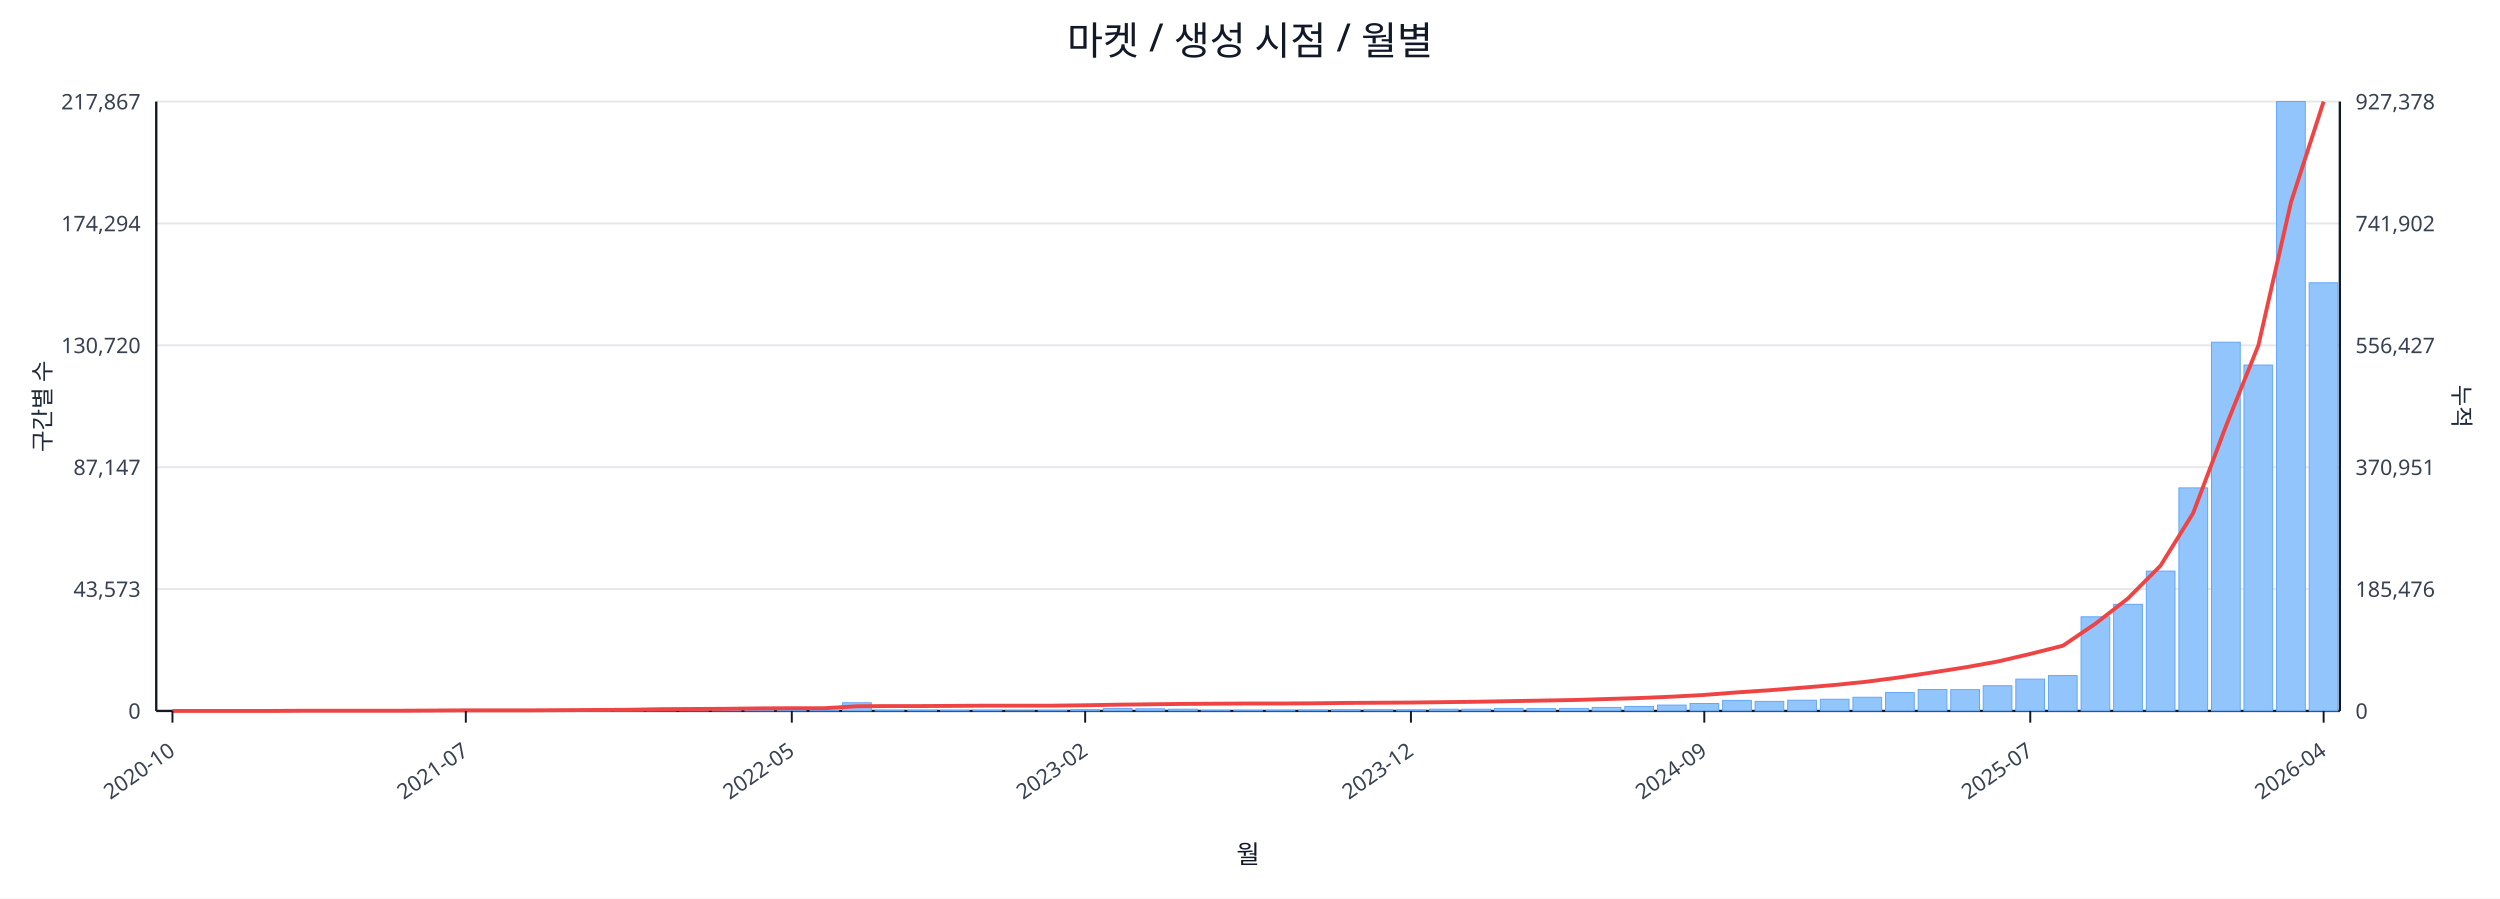
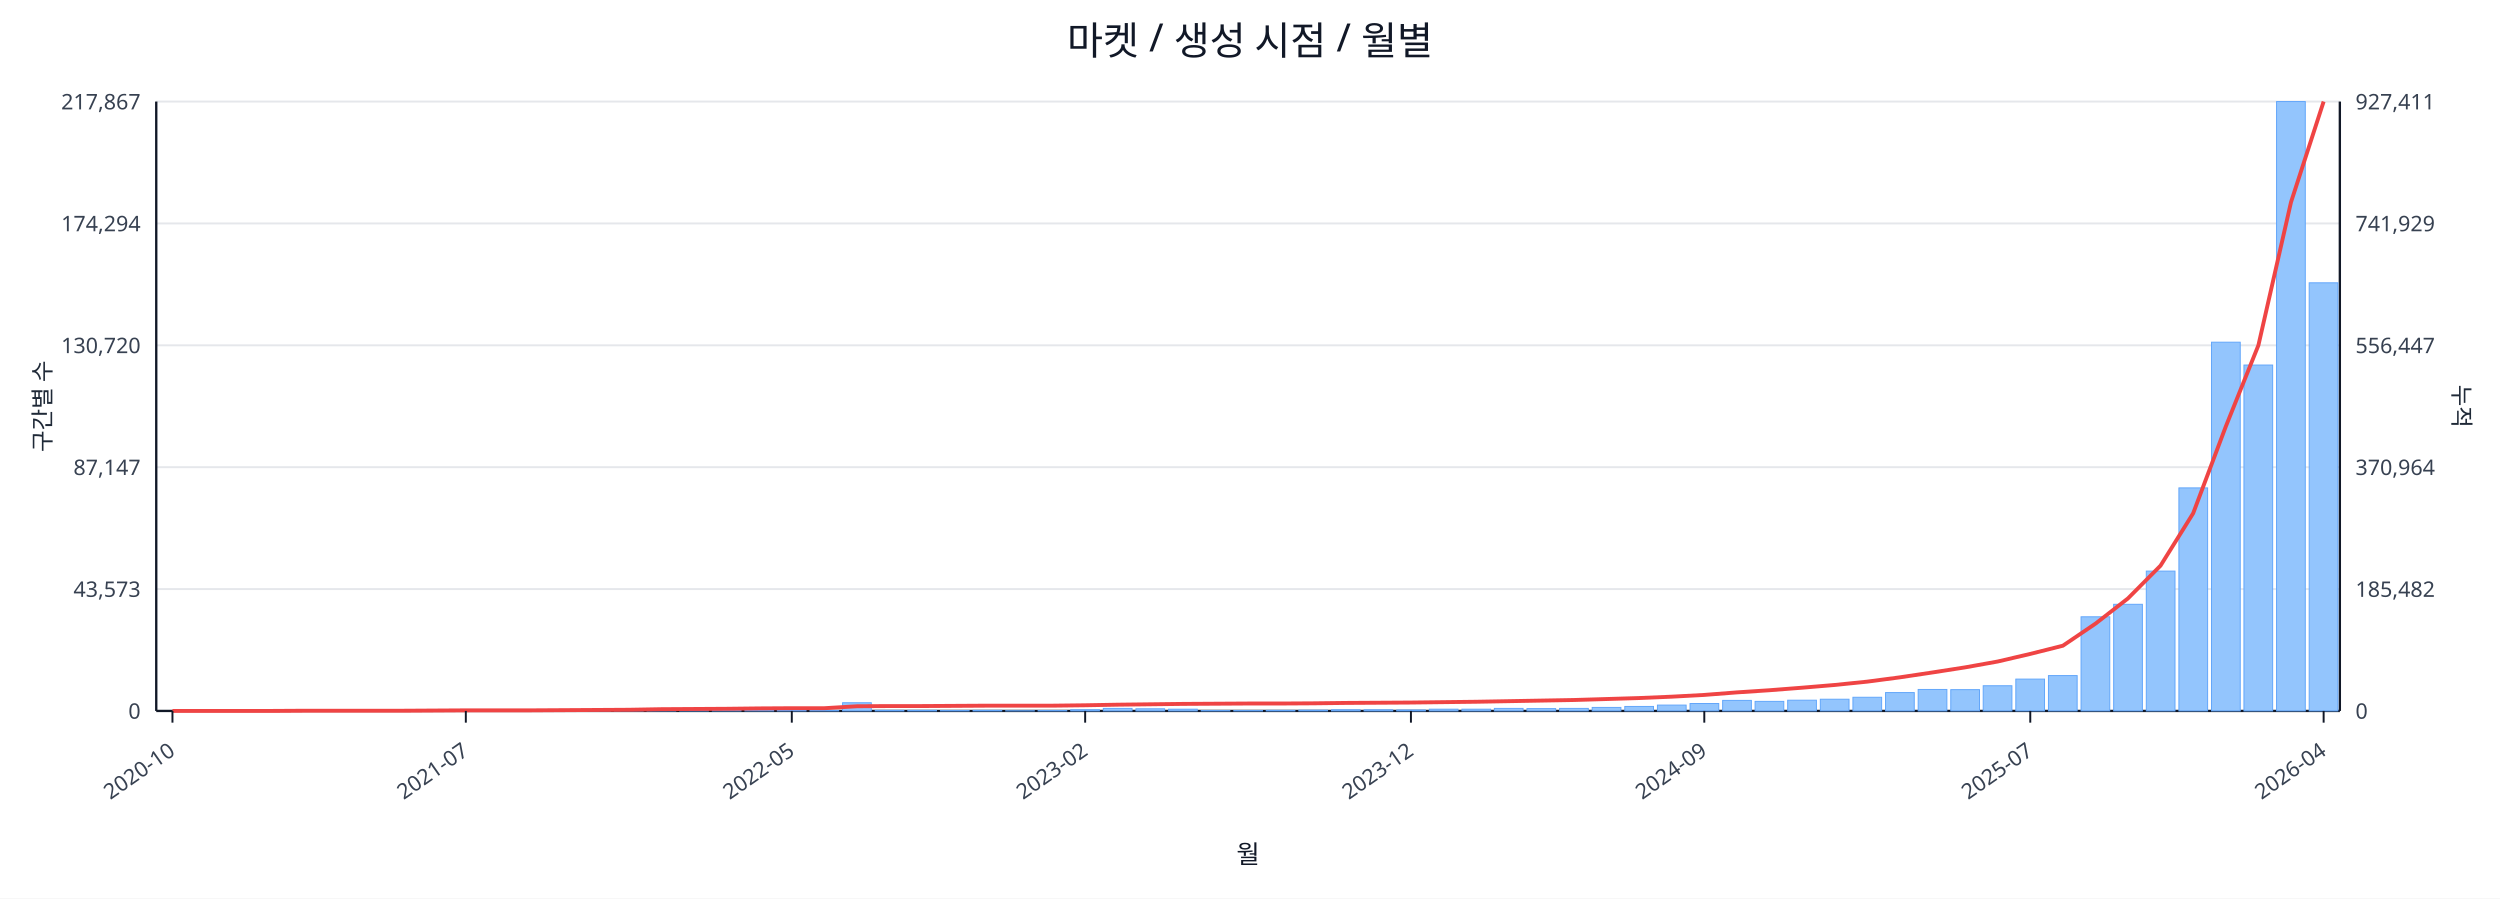
<svg xmlns="http://www.w3.org/2000/svg" width="1280" height="460" viewBox="0 0 1280 460">
  <rect x="0" y="0" width="100%" height="100%" fill="#ffffff" />
  <text x="640.0" y="28" font-size="20" text-anchor="middle" font-family="sans-serif" fill="#111827">마켓 / 생성 시점 / 월별</text>
  <line x1="80.0" y1="52.0" x2="1198.0" y2="52.0" stroke="#e5e7eb" stroke-width="1" />
  <text x="72.0" y="56.0" font-size="11" text-anchor="end" font-family="sans-serif" fill="#374151">217,867</text>
-   <text x="1206.0" y="56.0" font-size="11" text-anchor="start" font-family="sans-serif" fill="#374151">927,378</text>
+   <text x="1206.0" y="56.0" font-size="11" text-anchor="start" font-family="sans-serif" fill="#374151">927,411</text>
  <line x1="80.0" y1="114.4" x2="1198.0" y2="114.4" stroke="#e5e7eb" stroke-width="1" />
  <text x="72.0" y="118.4" font-size="11" text-anchor="end" font-family="sans-serif" fill="#374151">174,294</text>
-   <text x="1206.0" y="118.4" font-size="11" text-anchor="start" font-family="sans-serif" fill="#374151">741,902</text>
+   <text x="1206.0" y="118.4" font-size="11" text-anchor="start" font-family="sans-serif" fill="#374151">741,929</text>
  <line x1="80.0" y1="176.8" x2="1198.0" y2="176.8" stroke="#e5e7eb" stroke-width="1" />
  <text x="72.0" y="180.8" font-size="11" text-anchor="end" font-family="sans-serif" fill="#374151">130,720</text>
-   <text x="1206.0" y="180.8" font-size="11" text-anchor="start" font-family="sans-serif" fill="#374151">556,427</text>
+   <text x="1206.0" y="180.8" font-size="11" text-anchor="start" font-family="sans-serif" fill="#374151">556,447</text>
  <line x1="80.0" y1="239.2" x2="1198.0" y2="239.2" stroke="#e5e7eb" stroke-width="1" />
  <text x="72.0" y="243.2" font-size="11" text-anchor="end" font-family="sans-serif" fill="#374151">87,147</text>
-   <text x="1206.0" y="243.2" font-size="11" text-anchor="start" font-family="sans-serif" fill="#374151">370,951</text>
+   <text x="1206.0" y="243.2" font-size="11" text-anchor="start" font-family="sans-serif" fill="#374151">370,964</text>
  <line x1="80.0" y1="301.6" x2="1198.0" y2="301.6" stroke="#e5e7eb" stroke-width="1" />
  <text x="72.0" y="305.6" font-size="11" text-anchor="end" font-family="sans-serif" fill="#374151">43,573</text>
-   <text x="1206.0" y="305.6" font-size="11" text-anchor="start" font-family="sans-serif" fill="#374151">185,476</text>
+   <text x="1206.0" y="305.6" font-size="11" text-anchor="start" font-family="sans-serif" fill="#374151">185,482</text>
  <line x1="80.0" y1="364.0" x2="1198.0" y2="364.0" stroke="#e5e7eb" stroke-width="1" />
  <text x="72.0" y="368.0" font-size="11" text-anchor="end" font-family="sans-serif" fill="#374151">0</text>
  <text x="1206.0" y="368.0" font-size="11" text-anchor="start" font-family="sans-serif" fill="#374151">0</text>
  <line x1="80.0" y1="364.0" x2="1198.0" y2="364.0" stroke="#111827" stroke-width="1.2" />
  <line x1="80.0" y1="52.0" x2="80.0" y2="364.0" stroke="#111827" stroke-width="1.2" />
  <line x1="1198.0" y1="52.0" x2="1198.0" y2="364.0" stroke="#111827" stroke-width="1.2" />
  <rect x="81.0" y="364.0" width="14.7" height="0.0" fill="#93c5fd" stroke="#60a5fa" stroke-width="0.5" />
  <rect x="97.7" y="364.0" width="14.7" height="0.0" fill="#93c5fd" stroke="#60a5fa" stroke-width="0.5" />
  <rect x="114.4" y="364.0" width="14.7" height="0.0" fill="#93c5fd" stroke="#60a5fa" stroke-width="0.5" />
  <rect x="131.1" y="363.9" width="14.7" height="0.1" fill="#93c5fd" stroke="#60a5fa" stroke-width="0.5" />
  <rect x="147.7" y="363.9" width="14.7" height="0.1" fill="#93c5fd" stroke="#60a5fa" stroke-width="0.5" />
  <rect x="164.4" y="363.9" width="14.7" height="0.1" fill="#93c5fd" stroke="#60a5fa" stroke-width="0.5" />
  <rect x="181.1" y="363.9" width="14.7" height="0.1" fill="#93c5fd" stroke="#60a5fa" stroke-width="0.5" />
  <rect x="197.8" y="363.8" width="14.7" height="0.2" fill="#93c5fd" stroke="#60a5fa" stroke-width="0.5" />
  <rect x="214.5" y="363.7" width="14.7" height="0.3" fill="#93c5fd" stroke="#60a5fa" stroke-width="0.5" />
  <rect x="231.2" y="363.8" width="14.7" height="0.2" fill="#93c5fd" stroke="#60a5fa" stroke-width="0.5" />
  <rect x="247.9" y="363.8" width="14.7" height="0.2" fill="#93c5fd" stroke="#60a5fa" stroke-width="0.5" />
  <rect x="264.6" y="363.9" width="14.7" height="0.1" fill="#93c5fd" stroke="#60a5fa" stroke-width="0.5" />
  <rect x="281.2" y="363.7" width="14.7" height="0.3" fill="#93c5fd" stroke="#60a5fa" stroke-width="0.5" />
  <rect x="297.9" y="363.4" width="14.7" height="0.6" fill="#93c5fd" stroke="#60a5fa" stroke-width="0.5" />
  <rect x="314.6" y="363.5" width="14.7" height="0.5" fill="#93c5fd" stroke="#60a5fa" stroke-width="0.5" />
  <rect x="331.3" y="363.1" width="14.7" height="0.9" fill="#93c5fd" stroke="#60a5fa" stroke-width="0.5" />
  <rect x="348.0" y="363.5" width="14.7" height="0.5" fill="#93c5fd" stroke="#60a5fa" stroke-width="0.5" />
  <rect x="364.7" y="363.3" width="14.7" height="0.7" fill="#93c5fd" stroke="#60a5fa" stroke-width="0.5" />
  <rect x="381.4" y="363.4" width="14.7" height="0.6" fill="#93c5fd" stroke="#60a5fa" stroke-width="0.5" />
  <rect x="398.0" y="363.6" width="14.7" height="0.4" fill="#93c5fd" stroke="#60a5fa" stroke-width="0.5" />
  <rect x="414.7" y="363.8" width="14.7" height="0.2" fill="#93c5fd" stroke="#60a5fa" stroke-width="0.5" />
  <rect x="431.4" y="359.8" width="14.7" height="4.2" fill="#93c5fd" stroke="#60a5fa" stroke-width="0.5" />
  <rect x="448.1" y="363.7" width="14.7" height="0.3" fill="#93c5fd" stroke="#60a5fa" stroke-width="0.5" />
  <rect x="464.8" y="363.7" width="14.7" height="0.3" fill="#93c5fd" stroke="#60a5fa" stroke-width="0.5" />
  <rect x="481.5" y="363.8" width="14.7" height="0.2" fill="#93c5fd" stroke="#60a5fa" stroke-width="0.5" />
  <rect x="498.2" y="363.7" width="14.7" height="0.3" fill="#93c5fd" stroke="#60a5fa" stroke-width="0.5" />
  <rect x="514.9" y="363.9" width="14.7" height="0.1" fill="#93c5fd" stroke="#60a5fa" stroke-width="0.5" />
  <rect x="531.5" y="363.8" width="14.7" height="0.2" fill="#93c5fd" stroke="#60a5fa" stroke-width="0.5" />
  <rect x="548.2" y="363.4" width="14.7" height="0.6" fill="#93c5fd" stroke="#60a5fa" stroke-width="0.5" />
  <rect x="564.9" y="362.7" width="14.7" height="1.3" fill="#93c5fd" stroke="#60a5fa" stroke-width="0.5" />
  <rect x="581.6" y="362.9" width="14.7" height="1.1" fill="#93c5fd" stroke="#60a5fa" stroke-width="0.5" />
  <rect x="598.3" y="363.1" width="14.7" height="0.9" fill="#93c5fd" stroke="#60a5fa" stroke-width="0.5" />
  <rect x="615.0" y="363.8" width="14.7" height="0.2" fill="#93c5fd" stroke="#60a5fa" stroke-width="0.5" />
  <rect x="631.7" y="363.8" width="14.7" height="0.2" fill="#93c5fd" stroke="#60a5fa" stroke-width="0.5" />
  <rect x="648.3" y="363.7" width="14.7" height="0.3" fill="#93c5fd" stroke="#60a5fa" stroke-width="0.5" />
  <rect x="665.0" y="363.6" width="14.7" height="0.4" fill="#93c5fd" stroke="#60a5fa" stroke-width="0.5" />
  <rect x="681.7" y="363.4" width="14.7" height="0.6" fill="#93c5fd" stroke="#60a5fa" stroke-width="0.5" />
  <rect x="698.4" y="363.4" width="14.7" height="0.6" fill="#93c5fd" stroke="#60a5fa" stroke-width="0.5" />
  <rect x="715.1" y="363.5" width="14.7" height="0.5" fill="#93c5fd" stroke="#60a5fa" stroke-width="0.5" />
  <rect x="731.8" y="363.1" width="14.7" height="0.9" fill="#93c5fd" stroke="#60a5fa" stroke-width="0.5" />
  <rect x="748.5" y="363.1" width="14.7" height="0.9" fill="#93c5fd" stroke="#60a5fa" stroke-width="0.5" />
  <rect x="765.1" y="362.7" width="14.7" height="1.3" fill="#93c5fd" stroke="#60a5fa" stroke-width="0.5" />
  <rect x="781.8" y="362.8" width="14.7" height="1.2" fill="#93c5fd" stroke="#60a5fa" stroke-width="0.5" />
  <rect x="798.5" y="362.7" width="14.7" height="1.3" fill="#93c5fd" stroke="#60a5fa" stroke-width="0.5" />
  <rect x="815.2" y="362.2" width="14.7" height="1.8" fill="#93c5fd" stroke="#60a5fa" stroke-width="0.5" />
  <rect x="831.9" y="361.7" width="14.7" height="2.3" fill="#93c5fd" stroke="#60a5fa" stroke-width="0.5" />
  <rect x="848.6" y="361.0" width="14.7" height="3.0" fill="#93c5fd" stroke="#60a5fa" stroke-width="0.5" />
  <rect x="865.3" y="360.2" width="14.7" height="3.8" fill="#93c5fd" stroke="#60a5fa" stroke-width="0.5" />
  <rect x="882.0" y="358.6" width="14.7" height="5.4" fill="#93c5fd" stroke="#60a5fa" stroke-width="0.5" />
  <rect x="898.6" y="359.1" width="14.7" height="4.9" fill="#93c5fd" stroke="#60a5fa" stroke-width="0.5" />
  <rect x="915.3" y="358.5" width="14.7" height="5.5" fill="#93c5fd" stroke="#60a5fa" stroke-width="0.5" />
  <rect x="932.0" y="358.0" width="14.7" height="6.0" fill="#93c5fd" stroke="#60a5fa" stroke-width="0.5" />
  <rect x="948.7" y="357.0" width="14.7" height="7.0" fill="#93c5fd" stroke="#60a5fa" stroke-width="0.5" />
  <rect x="965.4" y="354.6" width="14.7" height="9.4" fill="#93c5fd" stroke="#60a5fa" stroke-width="0.5" />
  <rect x="982.1" y="353.0" width="14.7" height="11.0" fill="#93c5fd" stroke="#60a5fa" stroke-width="0.5" />
  <rect x="998.8" y="353.1" width="14.7" height="10.9" fill="#93c5fd" stroke="#60a5fa" stroke-width="0.5" />
  <rect x="1015.4" y="351.1" width="14.7" height="12.9" fill="#93c5fd" stroke="#60a5fa" stroke-width="0.5" />
  <rect x="1032.1" y="347.7" width="14.7" height="16.3" fill="#93c5fd" stroke="#60a5fa" stroke-width="0.5" />
  <rect x="1048.8" y="345.9" width="14.7" height="18.1" fill="#93c5fd" stroke="#60a5fa" stroke-width="0.5" />
  <rect x="1065.5" y="315.8" width="14.7" height="48.2" fill="#93c5fd" stroke="#60a5fa" stroke-width="0.5" />
  <rect x="1082.2" y="309.4" width="14.7" height="54.6" fill="#93c5fd" stroke="#60a5fa" stroke-width="0.5" />
  <rect x="1098.9" y="292.4" width="14.7" height="71.6" fill="#93c5fd" stroke="#60a5fa" stroke-width="0.5" />
  <rect x="1115.6" y="249.8" width="14.7" height="114.2" fill="#93c5fd" stroke="#60a5fa" stroke-width="0.5" />
  <rect x="1132.3" y="175.2" width="14.7" height="188.8" fill="#93c5fd" stroke="#60a5fa" stroke-width="0.5" />
  <rect x="1148.9" y="186.9" width="14.7" height="177.1" fill="#93c5fd" stroke="#60a5fa" stroke-width="0.5" />
  <rect x="1165.6" y="52.0" width="14.7" height="312.0" fill="#93c5fd" stroke="#60a5fa" stroke-width="0.5" />
  <rect x="1182.3" y="144.8" width="14.7" height="219.2" fill="#93c5fd" stroke="#60a5fa" stroke-width="0.5" />
-   <polyline fill="none" stroke="#ef4444" stroke-width="2" points="88.3,364.0 105.0,364.0 121.7,364.0 138.4,364.0 155.1,363.9 171.8,363.9 188.5,363.9 205.1,363.9 221.8,363.8 238.5,363.7 255.2,363.7 271.9,363.7 288.6,363.6 305.3,363.5 322.0,363.4 338.6,363.1 355.3,363.0 372.0,362.9 388.7,362.7 405.4,362.6 422.1,362.6 438.8,361.6 455.4,361.5 472.1,361.5 488.8,361.4 505.5,361.3 522.2,361.3 538.9,361.3 555.6,361.1 572.3,360.8 588.9,360.6 605.6,360.4 622.3,360.3 639.0,360.2 655.7,360.2 672.4,360.1 689.1,359.9 705.7,359.8 722.4,359.7 739.1,359.5 755.8,359.3 772.5,359.0 789.2,358.7 805.9,358.4 822.6,357.9 839.2,357.4 855.9,356.7 872.6,355.8 889.3,354.5 906.0,353.4 922.7,352.1 939.4,350.7 956.0,349.0 972.7,346.8 989.4,344.3 1006.1,341.7 1022.8,338.7 1039.5,334.8 1056.2,330.6 1072.9,319.3 1089.5,306.4 1106.2,289.6 1122.9,262.7 1139.6,218.4 1156.3,176.8 1173.0,103.5 1189.7,52.0" />
+   <polyline fill="none" stroke="#ef4444" stroke-width="2" points="88.3,364.0 105.0,364.0 121.7,364.0 138.4,364.0 155.1,363.9 171.8,363.9 188.5,363.9 205.1,363.9 221.8,363.8 238.5,363.7 255.2,363.7 271.9,363.7 288.6,363.6 305.3,363.5 322.0,363.4 338.6,363.1 355.3,363.0 372.0,362.9 388.7,362.7 405.4,362.6 422.1,362.6 438.8,361.6 455.4,361.5 472.1,361.5 488.8,361.4 505.5,361.3 522.2,361.3 538.9,361.3 555.6,361.1 572.3,360.8 588.9,360.6 605.6,360.4 622.3,360.3 639.0,360.2 655.7,360.2 672.4,360.1 689.1,359.9 705.7,359.8 722.4,359.7 739.1,359.5 755.8,359.3 772.5,359.0 789.2,358.7 805.9,358.4 822.6,357.9 839.2,357.4 855.9,356.7 872.6,355.8 889.3,354.5 906.0,353.4 922.7,352.1 939.4,350.7 956.0,349.0 972.7,346.8 989.4,344.3 1006.1,341.7 1022.8,338.7 1039.5,334.8 1056.2,330.6 1072.9,319.3 1089.5,306.4 1106.2,289.6 1122.9,262.8 1139.6,218.4 1156.3,176.8 1173.0,103.5 1189.7,52.0" />
  <line x1="88.3" y1="364.0" x2="88.3" y2="370.0" stroke="#111827" stroke-width="1" />
  <text x="90.3" y="386.0" font-size="11" text-anchor="end" transform="rotate(-35 90.3 386.0)" font-family="sans-serif" fill="#374151">2020-10</text>
  <line x1="238.5" y1="364.0" x2="238.5" y2="370.0" stroke="#111827" stroke-width="1" />
  <text x="240.5" y="386.0" font-size="11" text-anchor="end" transform="rotate(-35 240.5 386.0)" font-family="sans-serif" fill="#374151">2021-07</text>
  <line x1="405.4" y1="364.0" x2="405.4" y2="370.0" stroke="#111827" stroke-width="1" />
  <text x="407.4" y="386.0" font-size="11" text-anchor="end" transform="rotate(-35 407.4 386.0)" font-family="sans-serif" fill="#374151">2022-05</text>
  <line x1="555.6" y1="364.0" x2="555.6" y2="370.0" stroke="#111827" stroke-width="1" />
  <text x="557.6" y="386.0" font-size="11" text-anchor="end" transform="rotate(-35 557.6 386.0)" font-family="sans-serif" fill="#374151">2023-02</text>
  <line x1="722.4" y1="364.0" x2="722.4" y2="370.0" stroke="#111827" stroke-width="1" />
  <text x="724.4" y="386.0" font-size="11" text-anchor="end" transform="rotate(-35 724.4 386.0)" font-family="sans-serif" fill="#374151">2023-12</text>
  <line x1="872.6" y1="364.0" x2="872.6" y2="370.0" stroke="#111827" stroke-width="1" />
  <text x="874.6" y="386.0" font-size="11" text-anchor="end" transform="rotate(-35 874.6 386.0)" font-family="sans-serif" fill="#374151">2024-09</text>
  <line x1="1039.5" y1="364.0" x2="1039.5" y2="370.0" stroke="#111827" stroke-width="1" />
  <text x="1041.5" y="386.0" font-size="11" text-anchor="end" transform="rotate(-35 1041.5 386.0)" font-family="sans-serif" fill="#374151">2025-07</text>
  <line x1="1189.7" y1="364.0" x2="1189.7" y2="370.0" stroke="#111827" stroke-width="1" />
  <text x="1191.7" y="386.0" font-size="11" text-anchor="end" transform="rotate(-35 1191.7 386.0)" font-family="sans-serif" fill="#374151">2026-04</text>
  <text x="26" y="208.0" font-size="12" transform="rotate(-90 26 208.0)" text-anchor="middle" font-family="sans-serif" fill="#1f2937">구간별 수</text>
  <text x="1256.0" y="208.0" font-size="12" transform="rotate(90 1256.0 208.0)" text-anchor="middle" font-family="sans-serif" fill="#1f2937">누적</text>
  <text x="639.0" y="442.0" font-size="13" text-anchor="middle" font-family="sans-serif" fill="#111827">월</text>
</svg>
